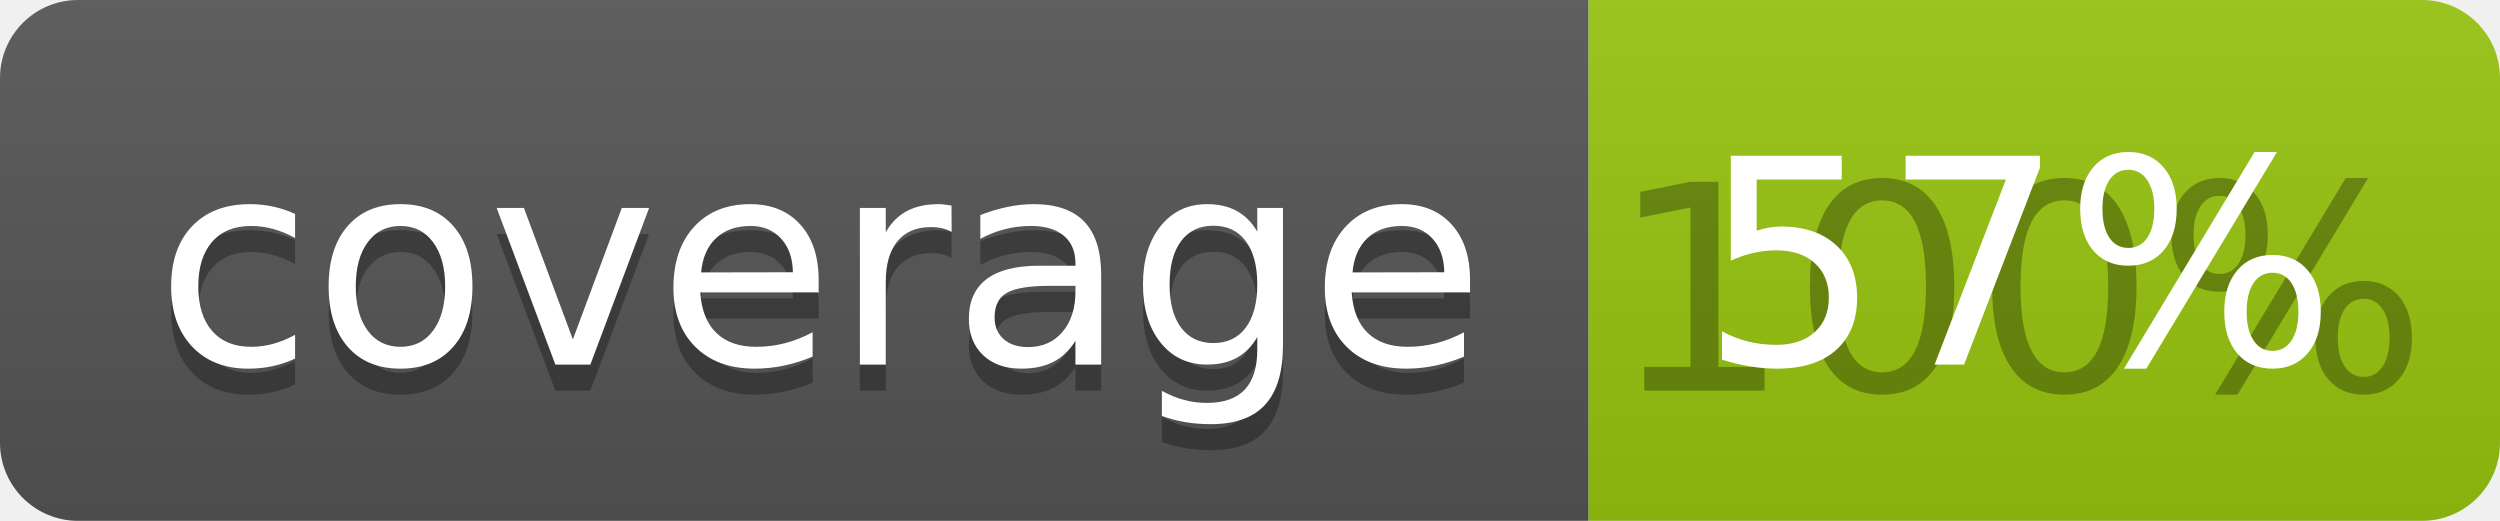
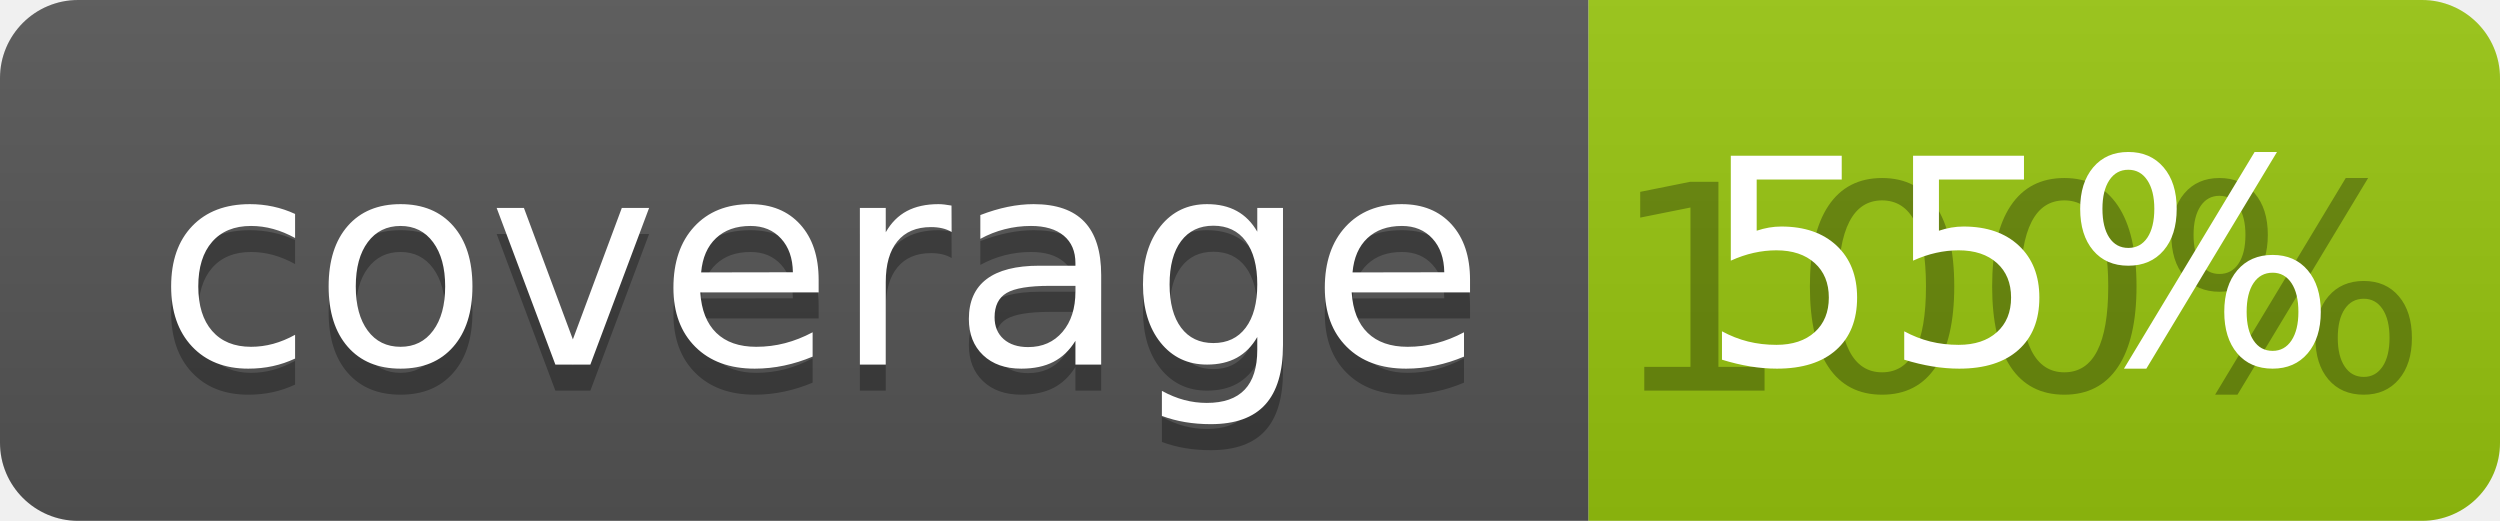
<svg xmlns="http://www.w3.org/2000/svg" width="96" height="20">
  <linearGradient id="b" x2="0" y2="100%">
    <stop offset="0" stop-color="#bbb" stop-opacity=".1" />
    <stop offset="1" stop-opacity=".1" />
  </linearGradient>
  <clipPath id="a">
    <rect width="96" height="20" rx="3" fill="#fff" />
  </clipPath>
  <g clip-path="url(#a)">
    <path fill="#555" d="M0 0h61v20H0z" />
    <path fill="#97C50F" d="M61 0h35v20H61z" />
    <path fill="url(#b)" d="M0 0h96v20H0z" />
  </g>
  <g fill="#fff" text-anchor="middle" font-family="DejaVu Sans,Verdana,Geneva,sans-serif" font-size="110">
    <text x="315" y="150" fill="#010101" fill-opacity=".3" transform="scale(.1)" textLength="510">coverage</text>
    <text x="315" y="140" transform="scale(.1)" textLength="510">coverage</text>
    <text x="775" y="150" fill="#010101" fill-opacity=".3" transform="scale(.1)" textLength="250">100%</text>
-     <text x="775" y="140" transform="scale(.1)" textLength="250">57%</text>
+     <text x="775" y="140" transform="scale(.1)" textLength="250">55%</text>
  </g>
</svg>
